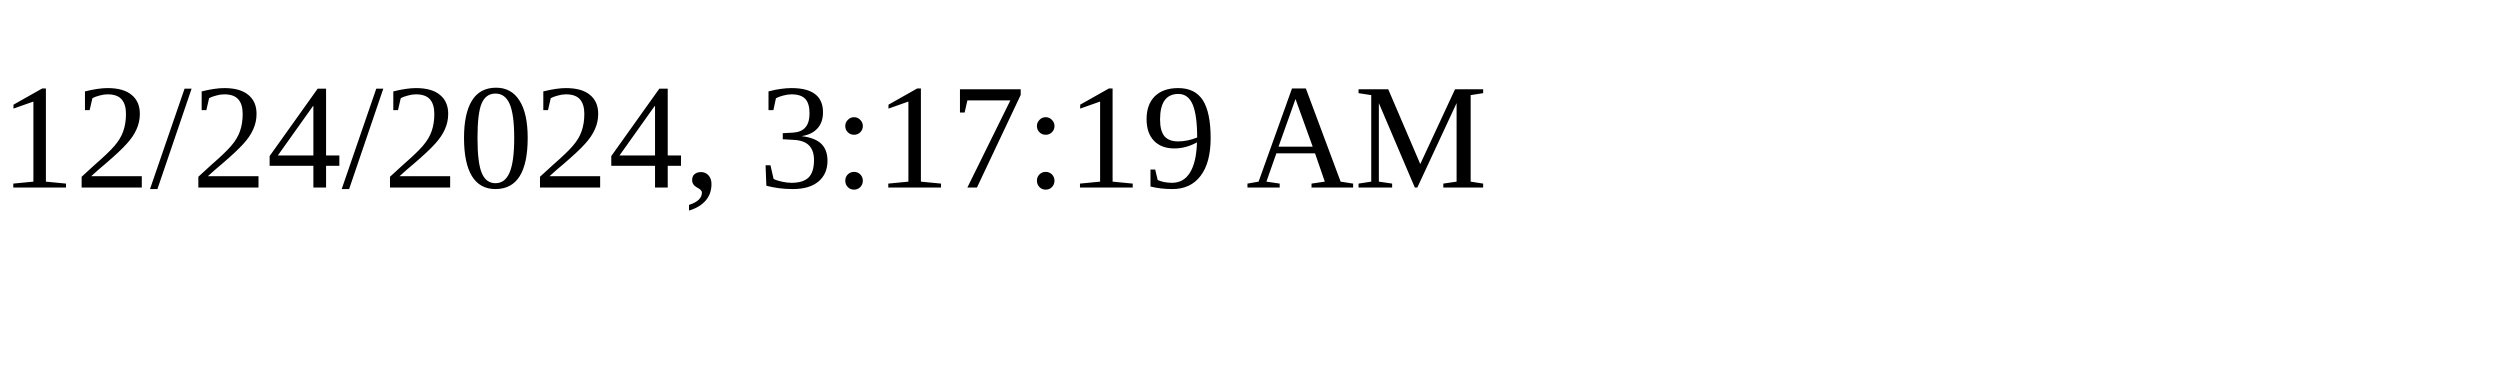
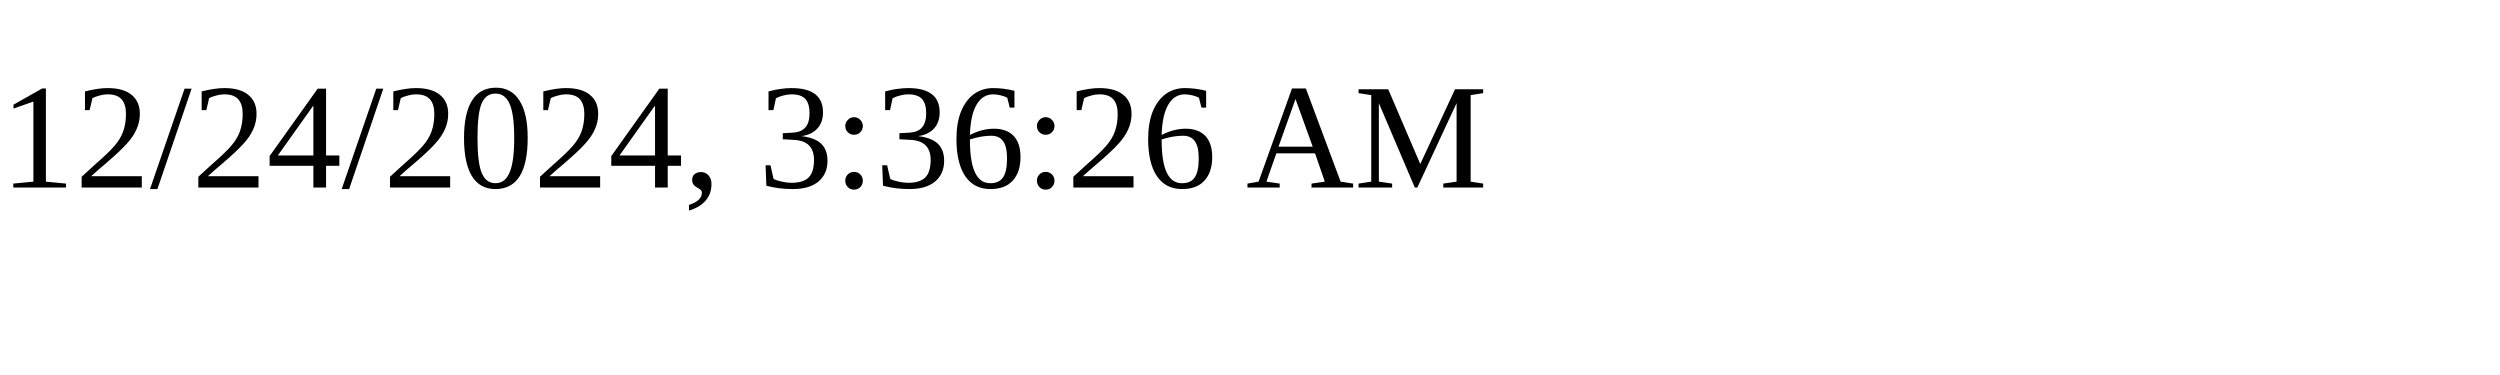
<svg xmlns="http://www.w3.org/2000/svg" height="30" width="200">
-   <text x="0" y="15">12/24/2024, 3:17:19 AM</text>
+   <text x="0" y="15">12/24/2024, 3:36:26 AM</text>
</svg>
